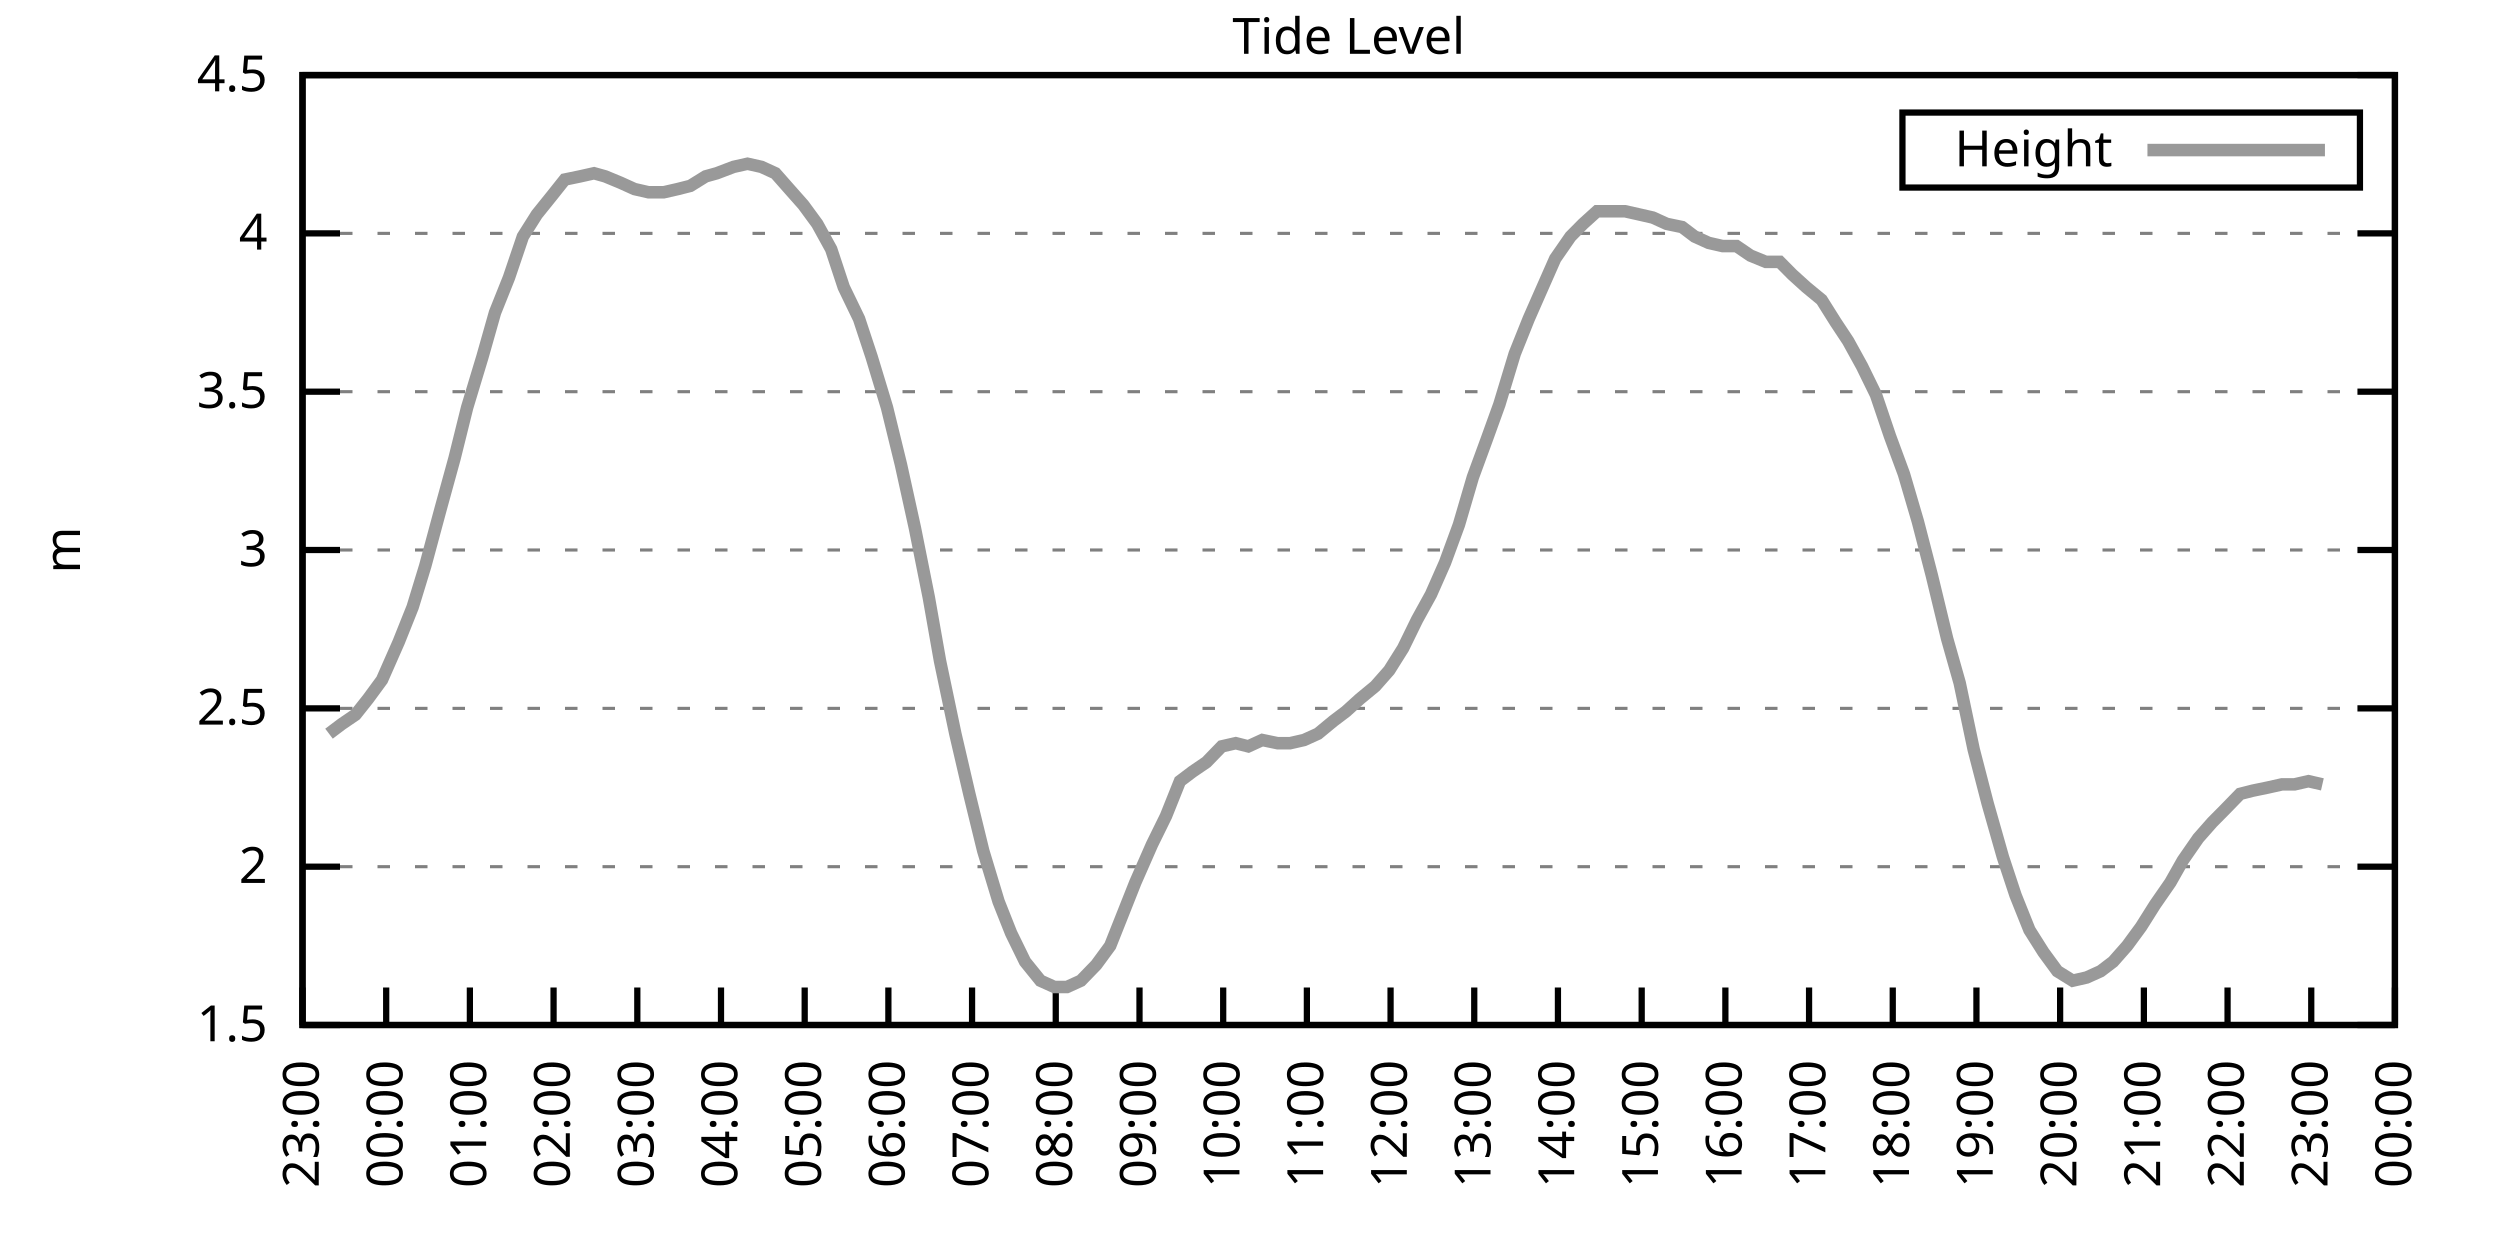
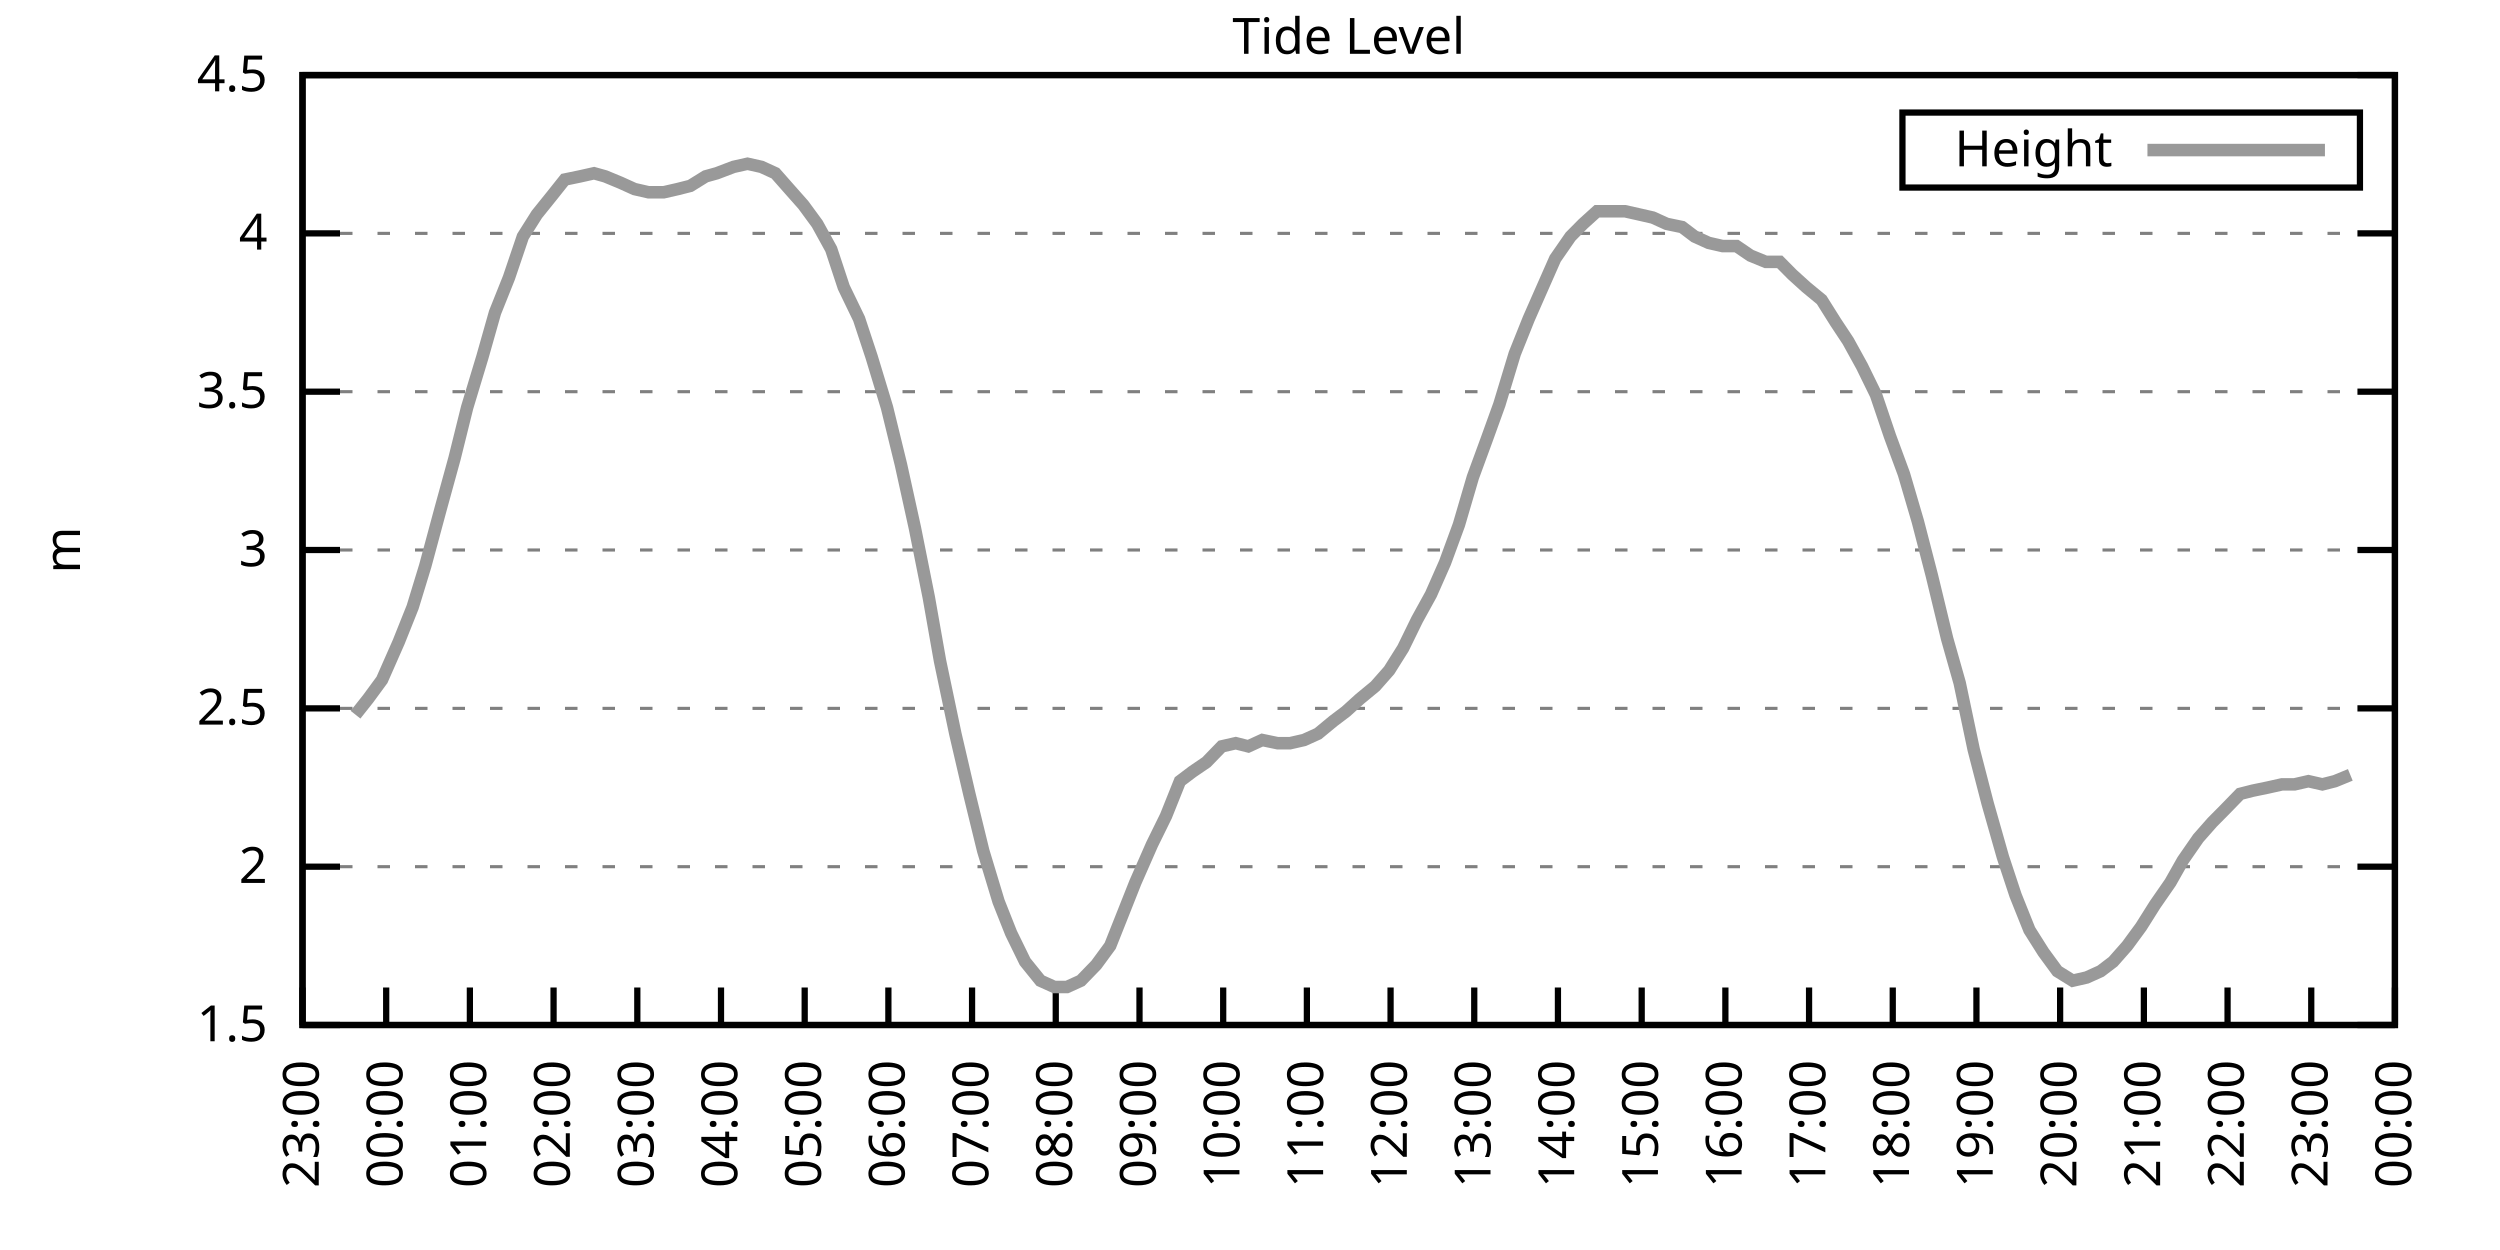
<svg xmlns="http://www.w3.org/2000/svg" xmlns:xlink="http://www.w3.org/1999/xlink" width="400" height="200" viewBox="0 0 400 200">
  <g id="gnuplot_canvas">
    <rect x="0" y="0" width="400" height="200" fill="none" />
    <defs>
      <circle id="gpDot" r="0.5" stroke-width="0.5" stroke="currentColor" />
      <path id="gpPt0" stroke-width="0.333" stroke="currentColor" d="M-1,0 h2 M0,-1 v2" />
      <path id="gpPt1" stroke-width="0.333" stroke="currentColor" d="M-1,-1 L1,1 M1,-1 L-1,1" />
      <path id="gpPt2" stroke-width="0.333" stroke="currentColor" d="M-1,0 L1,0 M0,-1 L0,1 M-1,-1 L1,1 M-1,1 L1,-1" />
      <rect id="gpPt3" stroke-width="0.333" stroke="currentColor" x="-1" y="-1" width="2" height="2" />
      <rect id="gpPt4" stroke-width="0.333" stroke="currentColor" fill="currentColor" x="-1" y="-1" width="2" height="2" />
      <circle id="gpPt5" stroke-width="0.333" stroke="currentColor" cx="0" cy="0" r="1" />
      <use xlink:href="#gpPt5" id="gpPt6" fill="currentColor" stroke="none" />
      <path id="gpPt7" stroke-width="0.333" stroke="currentColor" d="M0,-1.33 L-1.33,0.67 L1.33,0.67 z" />
      <use xlink:href="#gpPt7" id="gpPt8" fill="currentColor" stroke="none" />
      <use xlink:href="#gpPt7" id="gpPt9" stroke="currentColor" transform="rotate(180)" />
      <use xlink:href="#gpPt9" id="gpPt10" fill="currentColor" stroke="none" />
      <use xlink:href="#gpPt3" id="gpPt11" stroke="currentColor" transform="rotate(45)" />
      <use xlink:href="#gpPt11" id="gpPt12" fill="currentColor" stroke="none" />
      <path id="gpPt13" stroke-width="0.333" stroke="currentColor" d="M0,1.330 L1.265,0.411 L0.782,-1.067 L-0.782,-1.076 L-1.265,0.411 z" />
      <use xlink:href="#gpPt13" id="gpPt14" fill="currentColor" stroke="none" />
      <filter id="textbox" filterUnits="objectBoundingBox" x="0" y="0" height="1" width="1">
        <feFlood flood-color="white" flood-opacity="1" result="bgnd" />
        <feComposite in="SourceGraphic" in2="bgnd" operator="atop" />
      </filter>
      <filter id="greybox" filterUnits="objectBoundingBox" x="0" y="0" height="1" width="1">
        <feFlood flood-color="lightgrey" flood-opacity="1" result="grey" />
        <feComposite in="SourceGraphic" in2="grey" operator="atop" />
      </filter>
    </defs>
    <g fill="none" color="white" stroke="currentColor" stroke-width="1.00" stroke-linecap="butt" stroke-linejoin="miter">
</g>
    <g fill="none" color="black" stroke="currentColor" stroke-width="1.00" stroke-linecap="butt" stroke-linejoin="miter">
      <g stroke="none" shape-rendering="crispEdges">
        <polygon fill="rgb(255, 255, 255)" points="48.40,164.00 383.18,164.00 383.18,12.02 48.40,12.02 " />
      </g>
    </g>
    <g fill="none" color="black" stroke="currentColor" stroke-width="1.00" stroke-linecap="butt" stroke-linejoin="miter">
</g>
    <g fill="none" color="black" stroke="black" stroke-width="0.50" stroke-linecap="butt" stroke-linejoin="miter">
</g>
    <g fill="none" color="gray" stroke="currentColor" stroke-width="0.50" stroke-linecap="butt" stroke-linejoin="miter">
      <path stroke="gray" stroke-dasharray="2,4" class="gridline" d="M48.40,164.00 L383.19,164.00  " />
    </g>
    <g fill="none" color="gray" stroke="gray" stroke-width="1.00" stroke-linecap="butt" stroke-linejoin="miter">
</g>
    <g fill="none" color="black" stroke="currentColor" stroke-width="1.00" stroke-linecap="butt" stroke-linejoin="miter">
      <path stroke="black" d="M48.40,164.00 L54.40,164.00 M383.19,164.00 L377.19,164.00  " />
      <g transform="translate(42.80,166.60)" stroke="none" fill="black" font-family="Sans" font-size="8.00" text-anchor="end">
        <text>
          <tspan font-family="Sans"> 1.5</tspan>
        </text>
      </g>
    </g>
    <g fill="none" color="black" stroke="currentColor" stroke-width="1.00" stroke-linecap="butt" stroke-linejoin="miter">
</g>
    <g fill="none" color="black" stroke="black" stroke-width="0.50" stroke-linecap="butt" stroke-linejoin="miter">
</g>
    <g fill="none" color="gray" stroke="currentColor" stroke-width="0.50" stroke-linecap="butt" stroke-linejoin="miter">
      <path stroke="gray" stroke-dasharray="2,4" class="gridline" d="M48.40,138.67 L383.19,138.67  " />
    </g>
    <g fill="none" color="gray" stroke="gray" stroke-width="1.00" stroke-linecap="butt" stroke-linejoin="miter">
</g>
    <g fill="none" color="black" stroke="currentColor" stroke-width="1.00" stroke-linecap="butt" stroke-linejoin="miter">
      <path stroke="black" d="M48.40,138.67 L54.40,138.67 M383.19,138.67 L377.19,138.67  " />
      <g transform="translate(42.80,141.27)" stroke="none" fill="black" font-family="Sans" font-size="8.00" text-anchor="end">
        <text>
          <tspan font-family="Sans"> 2</tspan>
        </text>
      </g>
    </g>
    <g fill="none" color="black" stroke="currentColor" stroke-width="1.00" stroke-linecap="butt" stroke-linejoin="miter">
</g>
    <g fill="none" color="black" stroke="black" stroke-width="0.50" stroke-linecap="butt" stroke-linejoin="miter">
</g>
    <g fill="none" color="gray" stroke="currentColor" stroke-width="0.50" stroke-linecap="butt" stroke-linejoin="miter">
      <path stroke="gray" stroke-dasharray="2,4" class="gridline" d="M48.40,113.34 L383.19,113.34  " />
    </g>
    <g fill="none" color="gray" stroke="gray" stroke-width="1.00" stroke-linecap="butt" stroke-linejoin="miter">
</g>
    <g fill="none" color="black" stroke="currentColor" stroke-width="1.00" stroke-linecap="butt" stroke-linejoin="miter">
      <path stroke="black" d="M48.40,113.34 L54.40,113.34 M383.19,113.34 L377.19,113.34  " />
      <g transform="translate(42.80,115.94)" stroke="none" fill="black" font-family="Sans" font-size="8.00" text-anchor="end">
        <text>
          <tspan font-family="Sans"> 2.5</tspan>
        </text>
      </g>
    </g>
    <g fill="none" color="black" stroke="currentColor" stroke-width="1.00" stroke-linecap="butt" stroke-linejoin="miter">
</g>
    <g fill="none" color="black" stroke="black" stroke-width="0.50" stroke-linecap="butt" stroke-linejoin="miter">
</g>
    <g fill="none" color="gray" stroke="currentColor" stroke-width="0.50" stroke-linecap="butt" stroke-linejoin="miter">
      <path stroke="gray" stroke-dasharray="2,4" class="gridline" d="M48.40,88.00 L383.19,88.00  " />
    </g>
    <g fill="none" color="gray" stroke="gray" stroke-width="1.00" stroke-linecap="butt" stroke-linejoin="miter">
</g>
    <g fill="none" color="black" stroke="currentColor" stroke-width="1.00" stroke-linecap="butt" stroke-linejoin="miter">
      <path stroke="black" d="M48.40,88.00 L54.40,88.00 M383.19,88.00 L377.19,88.00  " />
      <g transform="translate(42.80,90.60)" stroke="none" fill="black" font-family="Sans" font-size="8.00" text-anchor="end">
        <text>
          <tspan font-family="Sans"> 3</tspan>
        </text>
      </g>
    </g>
    <g fill="none" color="black" stroke="currentColor" stroke-width="1.00" stroke-linecap="butt" stroke-linejoin="miter">
</g>
    <g fill="none" color="black" stroke="black" stroke-width="0.50" stroke-linecap="butt" stroke-linejoin="miter">
</g>
    <g fill="none" color="gray" stroke="currentColor" stroke-width="0.50" stroke-linecap="butt" stroke-linejoin="miter">
      <path stroke="gray" stroke-dasharray="2,4" class="gridline" d="M48.40,62.67 L383.19,62.67  " />
    </g>
    <g fill="none" color="gray" stroke="gray" stroke-width="1.00" stroke-linecap="butt" stroke-linejoin="miter">
</g>
    <g fill="none" color="black" stroke="currentColor" stroke-width="1.00" stroke-linecap="butt" stroke-linejoin="miter">
      <path stroke="black" d="M48.40,62.67 L54.40,62.67 M383.19,62.67 L377.19,62.67  " />
      <g transform="translate(42.80,65.27)" stroke="none" fill="black" font-family="Sans" font-size="8.00" text-anchor="end">
        <text>
          <tspan font-family="Sans"> 3.5</tspan>
        </text>
      </g>
    </g>
    <g fill="none" color="black" stroke="currentColor" stroke-width="1.00" stroke-linecap="butt" stroke-linejoin="miter">
</g>
    <g fill="none" color="black" stroke="black" stroke-width="0.50" stroke-linecap="butt" stroke-linejoin="miter">
</g>
    <g fill="none" color="gray" stroke="currentColor" stroke-width="0.50" stroke-linecap="butt" stroke-linejoin="miter">
      <path stroke="gray" stroke-dasharray="2,4" class="gridline" d="M48.40,37.34 L383.19,37.34  " />
    </g>
    <g fill="none" color="gray" stroke="gray" stroke-width="1.00" stroke-linecap="butt" stroke-linejoin="miter">
</g>
    <g fill="none" color="black" stroke="currentColor" stroke-width="1.00" stroke-linecap="butt" stroke-linejoin="miter">
      <path stroke="black" d="M48.40,37.34 L54.40,37.34 M383.19,37.34 L377.19,37.34  " />
      <g transform="translate(42.80,39.94)" stroke="none" fill="black" font-family="Sans" font-size="8.00" text-anchor="end">
        <text>
          <tspan font-family="Sans"> 4</tspan>
        </text>
      </g>
    </g>
    <g fill="none" color="black" stroke="currentColor" stroke-width="1.00" stroke-linecap="butt" stroke-linejoin="miter">
</g>
    <g fill="none" color="black" stroke="black" stroke-width="0.50" stroke-linecap="butt" stroke-linejoin="miter">
</g>
    <g fill="none" color="gray" stroke="currentColor" stroke-width="0.50" stroke-linecap="butt" stroke-linejoin="miter">
      <path stroke="gray" stroke-dasharray="2,4" class="gridline" d="M48.40,12.01 L383.19,12.01  " />
    </g>
    <g fill="none" color="gray" stroke="gray" stroke-width="1.00" stroke-linecap="butt" stroke-linejoin="miter">
</g>
    <g fill="none" color="black" stroke="currentColor" stroke-width="1.00" stroke-linecap="butt" stroke-linejoin="miter">
      <path stroke="black" d="M48.40,12.01 L54.40,12.01 M383.19,12.01 L377.19,12.01  " />
      <g transform="translate(42.80,14.61)" stroke="none" fill="black" font-family="Sans" font-size="8.00" text-anchor="end">
        <text>
          <tspan font-family="Sans"> 4.5</tspan>
        </text>
      </g>
    </g>
    <g fill="none" color="black" stroke="currentColor" stroke-width="1.00" stroke-linecap="butt" stroke-linejoin="miter">
      <path stroke="black" d="M48.40,164.00 L48.40,158.00  " />
      <g transform="translate(51.00,169.60) rotate(270.00)" stroke="none" fill="black" font-family="Sans" font-size="8.00" text-anchor="end">
        <text>
          <tspan font-family="Sans">23:00</tspan>
        </text>
      </g>
    </g>
    <g fill="none" color="black" stroke="currentColor" stroke-width="1.00" stroke-linecap="butt" stroke-linejoin="miter">
      <path stroke="black" d="M61.79,164.00 L61.79,158.00  " />
      <g transform="translate(64.39,169.60) rotate(270.00)" stroke="none" fill="black" font-family="Sans" font-size="8.00" text-anchor="end">
        <text>
          <tspan font-family="Sans">00:00</tspan>
        </text>
      </g>
    </g>
    <g fill="none" color="black" stroke="currentColor" stroke-width="1.00" stroke-linecap="butt" stroke-linejoin="miter">
      <path stroke="black" d="M75.18,164.00 L75.18,158.00  " />
      <g transform="translate(77.78,169.60) rotate(270.00)" stroke="none" fill="black" font-family="Sans" font-size="8.00" text-anchor="end">
        <text>
          <tspan font-family="Sans">01:00</tspan>
        </text>
      </g>
    </g>
    <g fill="none" color="black" stroke="currentColor" stroke-width="1.00" stroke-linecap="butt" stroke-linejoin="miter">
      <path stroke="black" d="M88.57,164.00 L88.57,158.00  " />
      <g transform="translate(91.17,169.60) rotate(270.00)" stroke="none" fill="black" font-family="Sans" font-size="8.00" text-anchor="end">
        <text>
          <tspan font-family="Sans">02:00</tspan>
        </text>
      </g>
    </g>
    <g fill="none" color="black" stroke="currentColor" stroke-width="1.00" stroke-linecap="butt" stroke-linejoin="miter">
      <path stroke="black" d="M101.97,164.00 L101.97,158.00  " />
      <g transform="translate(104.57,169.60) rotate(270.00)" stroke="none" fill="black" font-family="Sans" font-size="8.00" text-anchor="end">
        <text>
          <tspan font-family="Sans">03:00</tspan>
        </text>
      </g>
    </g>
    <g fill="none" color="black" stroke="currentColor" stroke-width="1.00" stroke-linecap="butt" stroke-linejoin="miter">
      <path stroke="black" d="M115.36,164.00 L115.36,158.00  " />
      <g transform="translate(117.96,169.60) rotate(270.00)" stroke="none" fill="black" font-family="Sans" font-size="8.00" text-anchor="end">
        <text>
          <tspan font-family="Sans">04:00</tspan>
        </text>
      </g>
    </g>
    <g fill="none" color="black" stroke="currentColor" stroke-width="1.00" stroke-linecap="butt" stroke-linejoin="miter">
      <path stroke="black" d="M128.75,164.00 L128.75,158.00  " />
      <g transform="translate(131.35,169.60) rotate(270.00)" stroke="none" fill="black" font-family="Sans" font-size="8.00" text-anchor="end">
        <text>
          <tspan font-family="Sans">05:00</tspan>
        </text>
      </g>
    </g>
    <g fill="none" color="black" stroke="currentColor" stroke-width="1.00" stroke-linecap="butt" stroke-linejoin="miter">
      <path stroke="black" d="M142.14,164.00 L142.14,158.00  " />
      <g transform="translate(144.74,169.60) rotate(270.00)" stroke="none" fill="black" font-family="Sans" font-size="8.00" text-anchor="end">
        <text>
          <tspan font-family="Sans">06:00</tspan>
        </text>
      </g>
    </g>
    <g fill="none" color="black" stroke="currentColor" stroke-width="1.00" stroke-linecap="butt" stroke-linejoin="miter">
      <path stroke="black" d="M155.53,164.00 L155.53,158.00  " />
      <g transform="translate(158.13,169.60) rotate(270.00)" stroke="none" fill="black" font-family="Sans" font-size="8.00" text-anchor="end">
        <text>
          <tspan font-family="Sans">07:00</tspan>
        </text>
      </g>
    </g>
    <g fill="none" color="black" stroke="currentColor" stroke-width="1.00" stroke-linecap="butt" stroke-linejoin="miter">
      <path stroke="black" d="M168.92,164.00 L168.92,158.00  " />
      <g transform="translate(171.52,169.60) rotate(270.00)" stroke="none" fill="black" font-family="Sans" font-size="8.00" text-anchor="end">
        <text>
          <tspan font-family="Sans">08:00</tspan>
        </text>
      </g>
    </g>
    <g fill="none" color="black" stroke="currentColor" stroke-width="1.00" stroke-linecap="butt" stroke-linejoin="miter">
      <path stroke="black" d="M182.32,164.00 L182.32,158.00  " />
      <g transform="translate(184.92,169.60) rotate(270.00)" stroke="none" fill="black" font-family="Sans" font-size="8.00" text-anchor="end">
        <text>
          <tspan font-family="Sans">09:00</tspan>
        </text>
      </g>
    </g>
    <g fill="none" color="black" stroke="currentColor" stroke-width="1.00" stroke-linecap="butt" stroke-linejoin="miter">
      <path stroke="black" d="M195.71,164.00 L195.71,158.00  " />
      <g transform="translate(198.31,169.60) rotate(270.00)" stroke="none" fill="black" font-family="Sans" font-size="8.00" text-anchor="end">
        <text>
          <tspan font-family="Sans">10:00</tspan>
        </text>
      </g>
    </g>
    <g fill="none" color="black" stroke="currentColor" stroke-width="1.00" stroke-linecap="butt" stroke-linejoin="miter">
      <path stroke="black" d="M209.10,164.00 L209.10,158.00  " />
      <g transform="translate(211.70,169.60) rotate(270.00)" stroke="none" fill="black" font-family="Sans" font-size="8.00" text-anchor="end">
        <text>
          <tspan font-family="Sans">11:00</tspan>
        </text>
      </g>
    </g>
    <g fill="none" color="black" stroke="currentColor" stroke-width="1.00" stroke-linecap="butt" stroke-linejoin="miter">
      <path stroke="black" d="M222.49,164.00 L222.49,158.00  " />
      <g transform="translate(225.09,169.60) rotate(270.00)" stroke="none" fill="black" font-family="Sans" font-size="8.00" text-anchor="end">
        <text>
          <tspan font-family="Sans">12:00</tspan>
        </text>
      </g>
    </g>
    <g fill="none" color="black" stroke="currentColor" stroke-width="1.00" stroke-linecap="butt" stroke-linejoin="miter">
      <path stroke="black" d="M235.88,164.00 L235.88,158.00  " />
      <g transform="translate(238.48,169.60) rotate(270.00)" stroke="none" fill="black" font-family="Sans" font-size="8.00" text-anchor="end">
        <text>
          <tspan font-family="Sans">13:00</tspan>
        </text>
      </g>
    </g>
    <g fill="none" color="black" stroke="currentColor" stroke-width="1.00" stroke-linecap="butt" stroke-linejoin="miter">
      <path stroke="black" d="M249.27,164.00 L249.27,158.00  " />
      <g transform="translate(251.87,169.60) rotate(270.00)" stroke="none" fill="black" font-family="Sans" font-size="8.00" text-anchor="end">
        <text>
          <tspan font-family="Sans">14:00</tspan>
        </text>
      </g>
    </g>
    <g fill="none" color="black" stroke="currentColor" stroke-width="1.00" stroke-linecap="butt" stroke-linejoin="miter">
      <path stroke="black" d="M262.67,164.00 L262.67,158.00  " />
      <g transform="translate(265.27,169.60) rotate(270.00)" stroke="none" fill="black" font-family="Sans" font-size="8.00" text-anchor="end">
        <text>
          <tspan font-family="Sans">15:00</tspan>
        </text>
      </g>
    </g>
    <g fill="none" color="black" stroke="currentColor" stroke-width="1.00" stroke-linecap="butt" stroke-linejoin="miter">
      <path stroke="black" d="M276.06,164.00 L276.06,158.00  " />
      <g transform="translate(278.66,169.60) rotate(270.00)" stroke="none" fill="black" font-family="Sans" font-size="8.00" text-anchor="end">
        <text>
          <tspan font-family="Sans">16:00</tspan>
        </text>
      </g>
    </g>
    <g fill="none" color="black" stroke="currentColor" stroke-width="1.00" stroke-linecap="butt" stroke-linejoin="miter">
      <path stroke="black" d="M289.45,164.00 L289.45,158.00  " />
      <g transform="translate(292.05,169.60) rotate(270.00)" stroke="none" fill="black" font-family="Sans" font-size="8.00" text-anchor="end">
        <text>
          <tspan font-family="Sans">17:00</tspan>
        </text>
      </g>
    </g>
    <g fill="none" color="black" stroke="currentColor" stroke-width="1.00" stroke-linecap="butt" stroke-linejoin="miter">
      <path stroke="black" d="M302.84,164.00 L302.84,158.00  " />
      <g transform="translate(305.44,169.60) rotate(270.00)" stroke="none" fill="black" font-family="Sans" font-size="8.00" text-anchor="end">
        <text>
          <tspan font-family="Sans">18:00</tspan>
        </text>
      </g>
    </g>
    <g fill="none" color="black" stroke="currentColor" stroke-width="1.00" stroke-linecap="butt" stroke-linejoin="miter">
      <path stroke="black" d="M316.23,164.00 L316.23,158.00  " />
      <g transform="translate(318.83,169.60) rotate(270.00)" stroke="none" fill="black" font-family="Sans" font-size="8.00" text-anchor="end">
        <text>
          <tspan font-family="Sans">19:00</tspan>
        </text>
      </g>
    </g>
    <g fill="none" color="black" stroke="currentColor" stroke-width="1.00" stroke-linecap="butt" stroke-linejoin="miter">
      <path stroke="black" d="M329.62,164.00 L329.62,158.00  " />
      <g transform="translate(332.22,169.60) rotate(270.00)" stroke="none" fill="black" font-family="Sans" font-size="8.00" text-anchor="end">
        <text>
          <tspan font-family="Sans">20:00</tspan>
        </text>
      </g>
    </g>
    <g fill="none" color="black" stroke="currentColor" stroke-width="1.00" stroke-linecap="butt" stroke-linejoin="miter">
      <path stroke="black" d="M343.02,164.00 L343.02,158.00  " />
      <g transform="translate(345.62,169.60) rotate(270.00)" stroke="none" fill="black" font-family="Sans" font-size="8.00" text-anchor="end">
        <text>
          <tspan font-family="Sans">21:00</tspan>
        </text>
      </g>
    </g>
    <g fill="none" color="black" stroke="currentColor" stroke-width="1.00" stroke-linecap="butt" stroke-linejoin="miter">
      <path stroke="black" d="M356.41,164.00 L356.41,158.00  " />
      <g transform="translate(359.01,169.60) rotate(270.00)" stroke="none" fill="black" font-family="Sans" font-size="8.00" text-anchor="end">
        <text>
          <tspan font-family="Sans">22:00</tspan>
        </text>
      </g>
    </g>
    <g fill="none" color="black" stroke="currentColor" stroke-width="1.00" stroke-linecap="butt" stroke-linejoin="miter">
      <path stroke="black" d="M369.80,164.00 L369.80,158.00  " />
      <g transform="translate(372.40,169.60) rotate(270.00)" stroke="none" fill="black" font-family="Sans" font-size="8.00" text-anchor="end">
        <text>
          <tspan font-family="Sans">23:00</tspan>
        </text>
      </g>
    </g>
    <g fill="none" color="black" stroke="currentColor" stroke-width="1.00" stroke-linecap="butt" stroke-linejoin="miter">
      <path stroke="black" d="M383.19,164.00 L383.19,158.00  " />
      <g transform="translate(385.79,169.60) rotate(270.00)" stroke="none" fill="black" font-family="Sans" font-size="8.00" text-anchor="end">
        <text>
          <tspan font-family="Sans">00:00</tspan>
        </text>
      </g>
    </g>
    <g fill="none" color="black" stroke="currentColor" stroke-width="1.00" stroke-linecap="butt" stroke-linejoin="miter">
</g>
    <g fill="none" color="black" stroke="currentColor" stroke-width="1.00" stroke-linecap="butt" stroke-linejoin="miter">
      <path stroke="black" d="M48.40,12.01 L48.40,164.00 L383.19,164.00 L383.19,12.01 L48.40,12.01 Z  " />
    </g>
    <g fill="none" color="black" stroke="currentColor" stroke-width="1.00" stroke-linecap="butt" stroke-linejoin="miter">
</g>
    <g fill="none" color="black" stroke="currentColor" stroke-width="1.00" stroke-linecap="butt" stroke-linejoin="miter">
      <path stroke="black" d="M304.39,30.01 L304.39,18.01 L377.59,18.01 L377.59,30.01 L304.39,30.01 Z  " />
    </g>
    <g id="Tide_level_plot_1">
      <g fill="none" color="white" stroke="black" stroke-width="2.00" stroke-linecap="butt" stroke-linejoin="miter">
</g>
      <g fill="none" color="black" stroke="currentColor" stroke-width="2.00" stroke-linecap="butt" stroke-linejoin="miter">
        <g transform="translate(337.99,26.61)" stroke="none" fill="black" font-family="Sans" font-size="8.00" text-anchor="end">
          <text>
            <tspan font-family="Sans">Height</tspan>
          </text>
        </g>
      </g>
      <g fill="none" color="black" stroke="currentColor" stroke-width="2.00" stroke-linecap="butt" stroke-linejoin="miter">
-         <path stroke="rgb(153, 153, 153)" d="M343.59,24.01 L371.99,24.01 M52.64,117.39 L54.65,115.87 L56.88,114.35 L58.89,111.82 L61.12,108.78 L63.80,102.70   L66.03,97.12 L68.04,90.54 L70.50,81.42 L72.73,73.31 L74.74,65.21 L77.19,57.10 L79.20,50.01 L81.43,44.43   L83.66,37.85 L85.90,34.30 L88.35,31.26 L90.36,28.73 L92.82,28.22 L95.05,27.72 L96.83,28.22 L99.29,29.24   L101.52,30.25 L103.75,30.76 L106.21,30.76 L108.44,30.25 L110.45,29.74 L112.90,28.22 L114.69,27.72 L117.37,26.70   L119.60,26.20 L121.83,26.70 L124.06,27.72 L126.29,30.25 L128.53,32.78 L130.76,35.82 L132.99,39.87 L135.00,45.95   L137.45,51.02 L139.46,57.10 L141.92,65.21 L144.15,74.33 L146.38,84.46 L148.61,95.60 L150.40,105.74 L152.85,117.39   L155.09,127.02 L157.32,136.14 L159.77,144.24 L161.78,149.31 L164.01,153.87 L166.47,156.91 L168.70,157.92 L170.71,157.92   L172.94,156.91 L175.40,154.37 L177.63,151.33 L179.64,146.27 L181.65,141.20 L184.32,135.12 L186.56,130.56 L188.79,124.99   L190.80,123.47 L193.03,121.95 L195.48,119.42 L197.72,118.91 L199.73,119.42 L201.96,118.40 L204.41,118.91 L206.42,118.91   L208.65,118.40 L210.88,117.39 L213.34,115.36 L215.35,113.84 L217.58,111.82 L220.04,109.79 L222.27,107.26 L224.50,103.71   L226.73,99.15 L228.96,95.10 L231.20,90.03 L233.43,83.95 L235.66,76.35 L237.89,70.27 L239.90,64.70 L242.36,56.59   L244.59,51.02 L246.82,45.95 L248.83,41.39 L251.28,37.85 L253.29,35.82 L255.52,33.80 L257.76,33.80 L259.99,33.80   L262.22,34.30 L264.45,34.81 L266.68,35.82 L269.14,36.33 L271.15,37.85 L273.38,38.86 L275.61,39.37 L277.84,39.37   L280.07,40.89 L282.53,41.90 L284.76,41.90 L286.77,43.93 L289.00,45.95 L291.46,47.98 L293.69,51.53 L295.70,54.57   L297.93,58.62 L300.16,63.18 L302.39,69.77 L304.63,75.85 L306.86,83.45 L309.09,92.06 L311.54,102.19 L313.55,109.28   L315.79,119.92 L318.02,128.54 L320.47,137.15 L322.48,143.23 L324.71,148.80 L326.95,152.35 L329.18,155.39 L331.63,156.91   L333.86,156.40 L336.10,155.39 L338.10,153.87 L340.34,151.33 L342.57,148.29 L344.80,144.75 L347.26,141.20 L349.26,137.66   L351.72,134.11 L353.95,131.58 L355.96,129.55 L358.42,127.02 L360.42,126.51 L362.88,126.00 L365.11,125.50 L367.12,125.50   L369.35,124.99 L371.58,125.50  " />
+         <path stroke="rgb(153, 153, 153)" d="M343.59,24.01 L371.99,24.01 M56.88,114.35 L58.89,111.82 L61.12,108.78 L63.80,102.70 L66.03,97.12 L68.04,90.54   L70.50,81.42 L72.73,73.31 L74.74,65.21 L77.19,57.10 L79.20,50.01 L81.43,44.43 L83.66,37.85 L85.90,34.30   L88.35,31.26 L90.36,28.73 L92.82,28.22 L95.05,27.72 L96.83,28.22 L99.29,29.24 L101.52,30.25 L103.75,30.76   L106.21,30.76 L108.44,30.25 L110.45,29.74 L112.90,28.22 L114.69,27.72 L117.37,26.70 L119.60,26.20 L121.83,26.70   L124.06,27.72 L126.29,30.25 L128.53,32.78 L130.76,35.82 L132.99,39.87 L135.00,45.95 L137.45,51.02 L139.46,57.10   L141.92,65.21 L144.15,74.33 L146.38,84.46 L148.61,95.60 L150.40,105.74 L152.85,117.39 L155.09,127.02 L157.32,136.14   L159.77,144.24 L161.78,149.31 L164.01,153.87 L166.47,156.91 L168.70,157.92 L170.71,157.92 L172.94,156.91 L175.40,154.37   L177.63,151.33 L179.64,146.27 L181.65,141.20 L184.32,135.12 L186.56,130.56 L188.79,124.99 L190.80,123.47 L193.03,121.95   L195.48,119.42 L197.72,118.91 L199.73,119.42 L201.96,118.40 L204.41,118.91 L206.42,118.91 L208.65,118.40 L210.88,117.39   L213.34,115.36 L215.35,113.84 L217.58,111.82 L220.04,109.79 L222.27,107.26 L224.50,103.71 L226.73,99.15 L228.96,95.10   L231.20,90.03 L233.43,83.95 L235.66,76.35 L237.89,70.27 L239.90,64.70 L242.36,56.59 L244.59,51.02 L246.82,45.95   L248.83,41.39 L251.28,37.85 L253.29,35.82 L255.52,33.80 L257.76,33.80 L259.99,33.80 L262.22,34.30 L264.45,34.81   L266.68,35.82 L269.14,36.33 L271.15,37.85 L273.38,38.86 L275.61,39.37 L277.84,39.37 L280.07,40.89 L282.53,41.90   L284.76,41.90 L286.77,43.93 L289.00,45.95 L291.46,47.98 L293.69,51.53 L295.70,54.57 L297.93,58.62 L300.16,63.18   L302.39,69.77 L304.63,75.85 L306.86,83.45 L309.09,92.06 L311.54,102.19 L313.55,109.28 L315.79,119.92 L318.02,128.54   L320.47,137.15 L322.48,143.23 L324.71,148.80 L326.95,152.35 L329.18,155.39 L331.63,156.91 L333.86,156.40 L336.10,155.39   L338.10,153.87 L340.34,151.33 L342.57,148.29 L344.80,144.75 L347.26,141.20 L349.26,137.66 L351.72,134.11 L353.95,131.58   L355.96,129.55 L358.42,127.02 L360.42,126.51 L362.88,126.00 L365.11,125.50 L367.12,125.50 L369.35,124.99 L371.58,125.50   L373.59,124.99 L376.05,123.98  " />
      </g>
    </g>
    <g fill="none" color="black" stroke="currentColor" stroke-width="2.00" stroke-linecap="butt" stroke-linejoin="miter">
</g>
    <g fill="none" color="black" stroke="black" stroke-width="1.00" stroke-linecap="butt" stroke-linejoin="miter">
</g>
    <g fill="none" color="black" stroke="currentColor" stroke-width="1.00" stroke-linecap="butt" stroke-linejoin="miter">
      <path stroke="black" d="M48.40,12.01 L48.40,164.00 L383.19,164.00 L383.19,12.01 L48.40,12.01 Z  " />
      <g transform="translate(12.80,88.01) rotate(270.00)" stroke="none" fill="black" font-family="Sans" font-size="8.00" text-anchor="middle">
        <text>
          <tspan font-family="Sans">m</tspan>
        </text>
      </g>
    </g>
    <g fill="none" color="black" stroke="currentColor" stroke-width="1.00" stroke-linecap="butt" stroke-linejoin="miter">
</g>
    <g fill="none" color="black" stroke="currentColor" stroke-width="1.00" stroke-linecap="butt" stroke-linejoin="miter">
      <g transform="translate(215.79,8.61)" stroke="none" fill="black" font-family="Sans" font-size="8.00" text-anchor="middle">
        <text>
          <tspan font-family="Sans">Tide Level</tspan>
        </text>
      </g>
    </g>
    <g fill="none" color="black" stroke="currentColor" stroke-width="1.00" stroke-linecap="butt" stroke-linejoin="miter">
</g>
  </g>
</svg>
